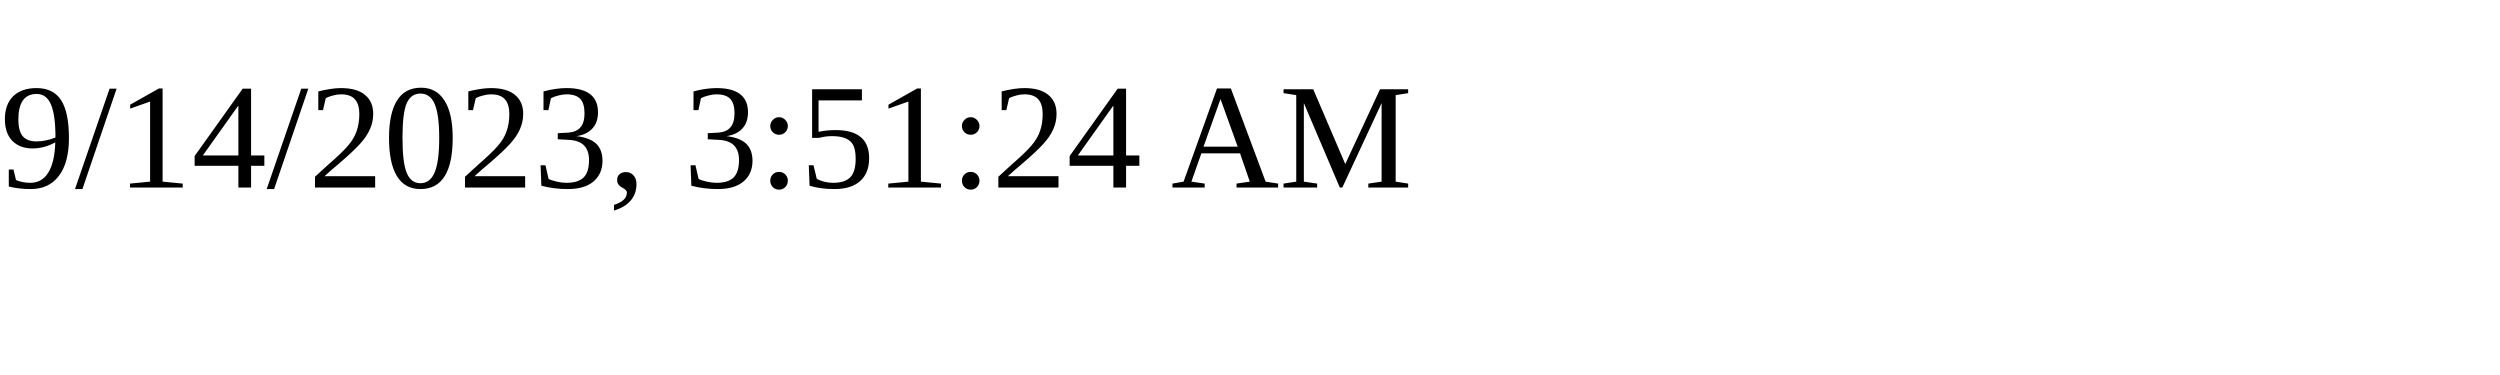
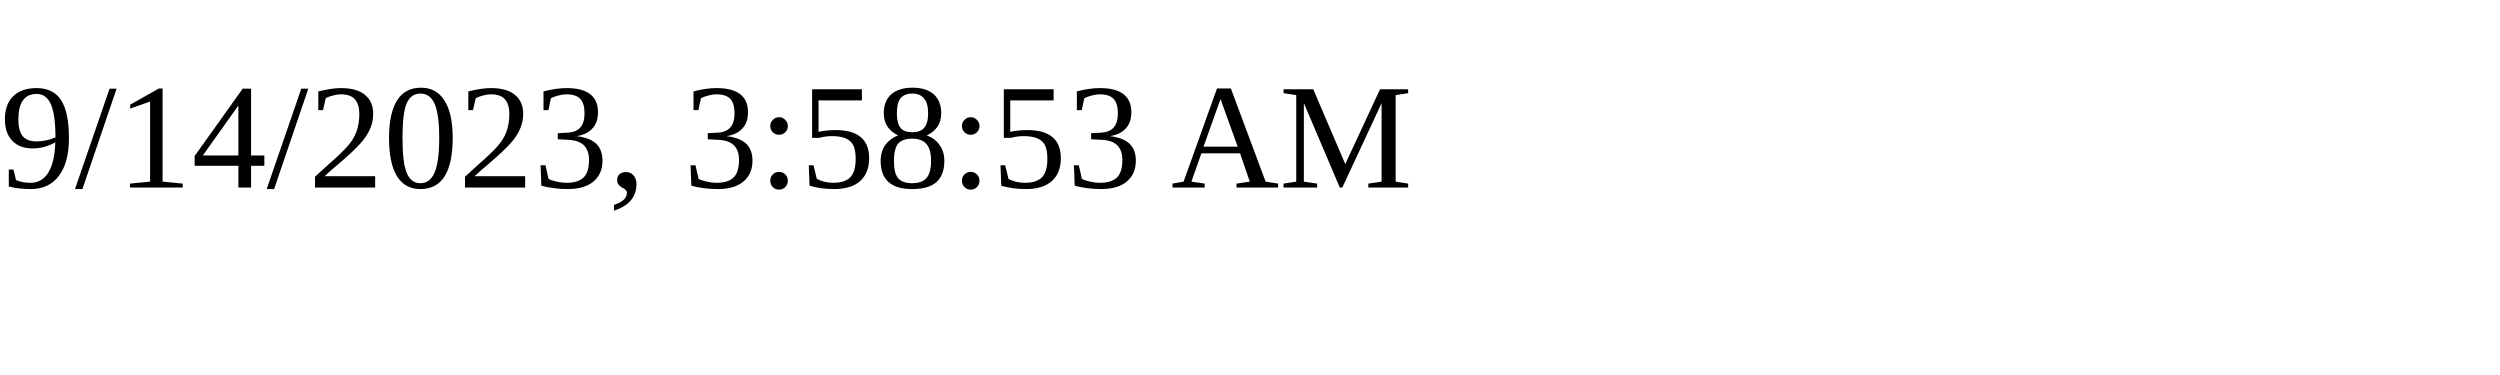
<svg xmlns="http://www.w3.org/2000/svg" height="30" width="200">
-   <text x="0" y="15">9/14/2023, 3:51:24 AM</text>
+   <text x="0" y="15">9/14/2023, 3:58:53 AM</text>
</svg>
